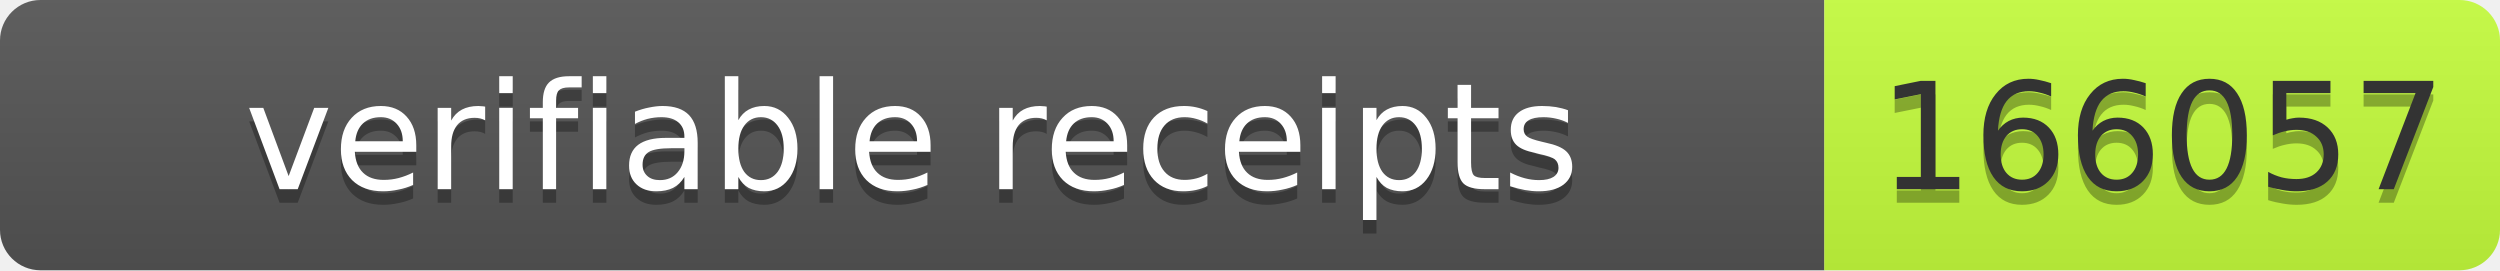
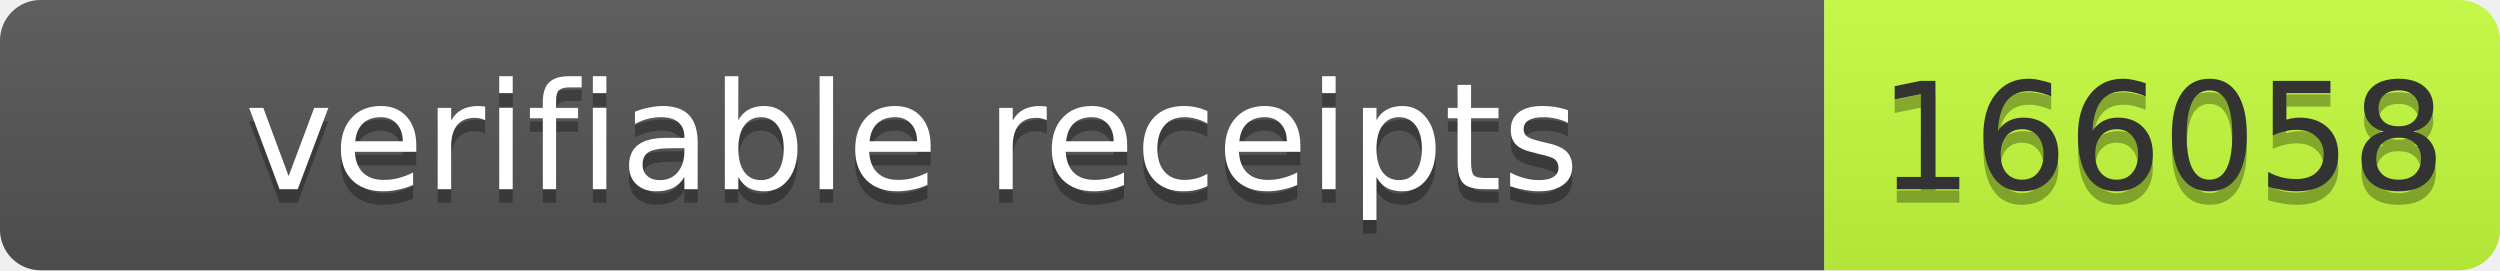
- <svg xmlns="http://www.w3.org/2000/svg" width="185" height="20" role="img" aria-label="verifiable receipts: 166057">
+ <svg xmlns="http://www.w3.org/2000/svg" width="185" height="20" role="img" aria-label="verifiable receipts: 166058">
  <linearGradient id="s" x2="0" y2="100%">
    <stop offset="0" stop-color="#bbb" stop-opacity=".1" />
    <stop offset="1" stop-opacity=".1" />
  </linearGradient>
  <clipPath id="r">
    <rect width="185" height="20" rx="3" fill="#fff" />
  </clipPath>
  <g clip-path="url(#r)">
    <rect width="135" height="20" fill="#555" />
    <rect x="135" width="50" height="20" fill="#c6ff3d" />
    <rect width="185" height="20" fill="url(#s)" />
  </g>
  <g font-family="Verdana,Geneva,DejaVu Sans,sans-serif" font-size="11">
-     <text x="67.5" y="15" fill="#010101" fill-opacity=".3" text-anchor="middle" textLength="125">verifiable receipts</text>
-     <text x="67.5" y="14" fill="#fff" text-anchor="middle" textLength="125">verifiable receipts</text>
-     <text x="160" y="15" fill="#010101" fill-opacity=".3" text-anchor="middle" textLength="40">166057</text>
-     <text x="160" y="14" fill="#333" text-anchor="middle" textLength="40">166057</text>
+     <text text-anchor="middle" x="67.5" y="15" fill="#010101" fill-opacity=".3" textLength="125">verifiable receipts</text>
+     <text text-anchor="middle" x="67.5" y="14" fill="#fff" textLength="125">verifiable receipts</text>
+     <text text-anchor="middle" x="160" y="15" fill="#010101" fill-opacity=".3" textLength="40">166058</text>
+     <text text-anchor="middle" x="160" y="14" fill="#333" textLength="40">166058</text>
  </g>
</svg>
